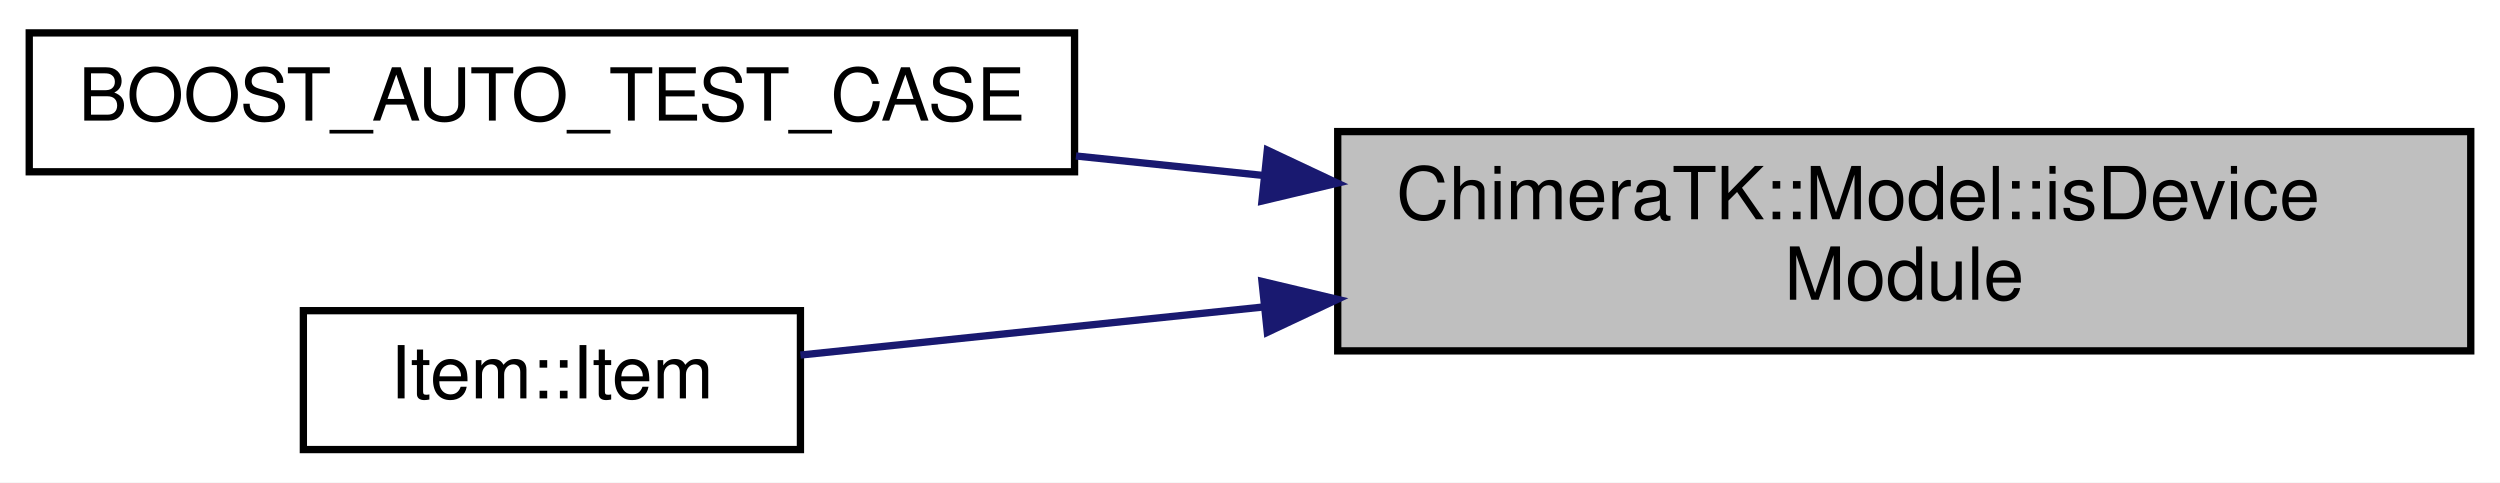
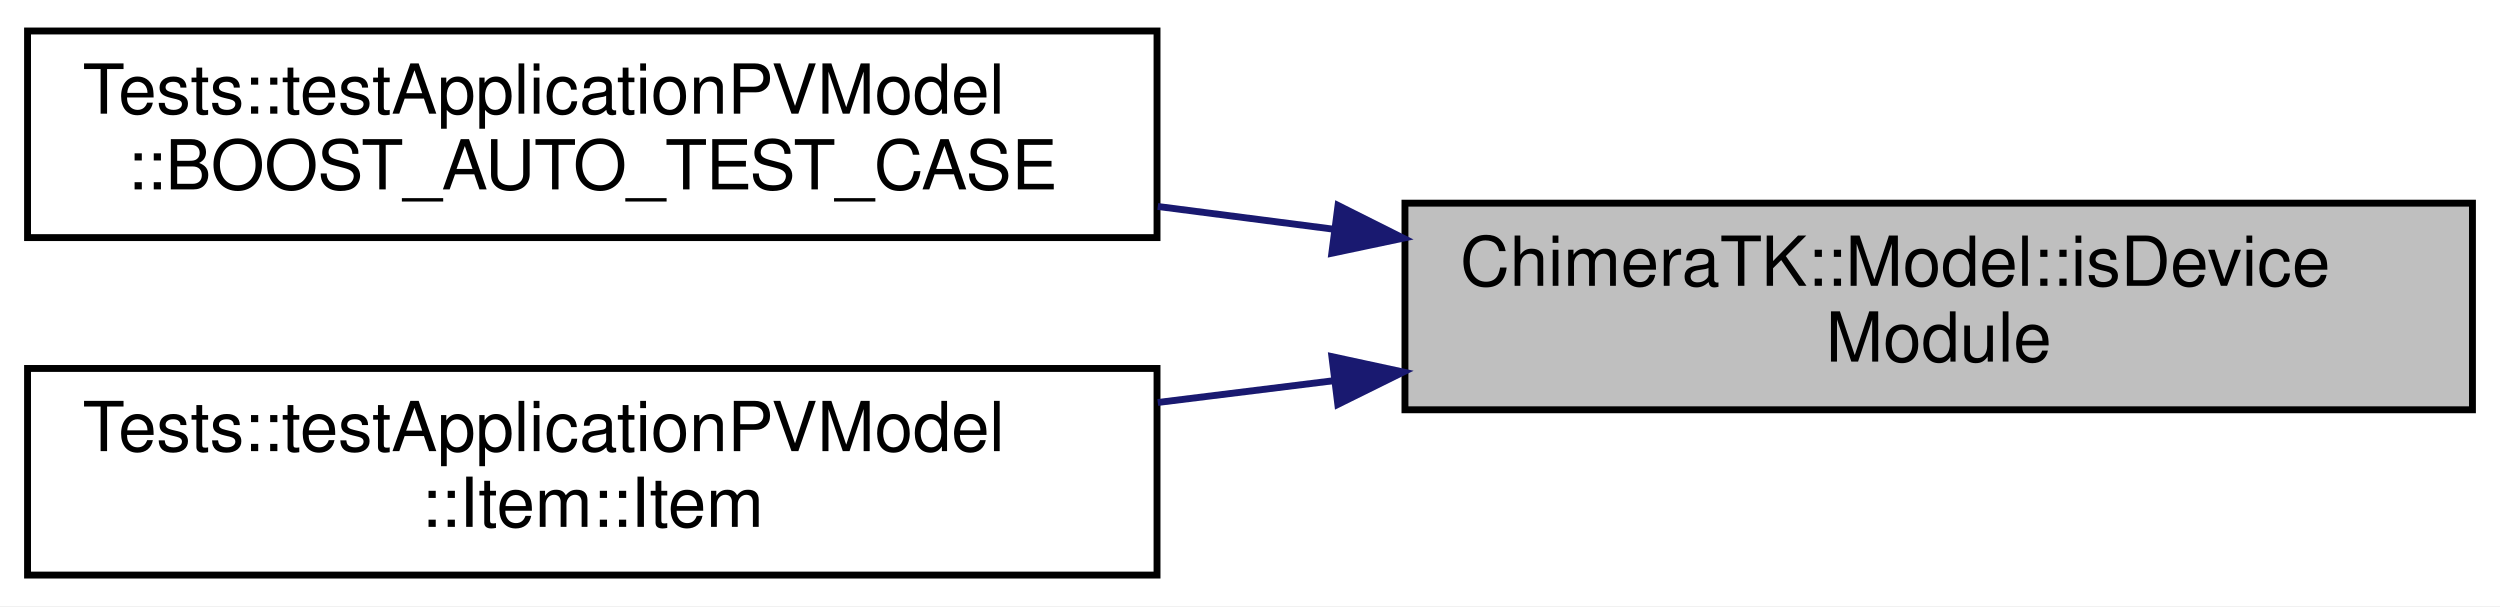
- <svg xmlns="http://www.w3.org/2000/svg" xmlns:xlink="http://www.w3.org/1999/xlink" width="342pt" height="66pt" viewBox="0.00 0.00 342.00 66.00">
-   <g id="graph0" class="graph" transform="scale(1 1) rotate(0) translate(4 62)">
-     <polygon fill="white" stroke="transparent" points="-4,4 -4,-62 338,-62 338,4 -4,4" />
+ <svg xmlns="http://www.w3.org/2000/svg" xmlns:xlink="http://www.w3.org/1999/xlink" width="363pt" height="88pt" viewBox="0.00 0.00 363.00 88.00">
+   <g id="graph0" class="graph" transform="scale(1 1) rotate(0) translate(4 84)">
+     <polygon fill="white" stroke="transparent" points="-4,4 -4,-84 359,-84 359,4 -4,4" />
    <g id="node1" class="node">
      <g id="a_node1">
        <a xlink:title=" ">
-           <polygon fill="#bfbfbf" stroke="black" points="179,-14 179,-44 334,-44 334,-14 179,-14" />
-           <text text-anchor="start" x="187" y="-32" font-family="Helvetica,sans-Serif" font-size="10.00">ChimeraTK::Model::isDevice</text>
-           <text text-anchor="middle" x="256.5" y="-21" font-family="Helvetica,sans-Serif" font-size="10.00">Module</text>
+           <polygon fill="#bfbfbf" stroke="black" points="200,-24.5 200,-54.5 355,-54.5 355,-24.5 200,-24.5" />
+           <text text-anchor="start" x="208" y="-42.5" font-family="Helvetica,sans-Serif" font-size="10.00">ChimeraTK::Model::isDevice</text>
+           <text text-anchor="middle" x="277.5" y="-31.5" font-family="Helvetica,sans-Serif" font-size="10.00">Module</text>
        </a>
      </g>
    </g>
    <g id="node2" class="node">
      <g id="a_node2">
-         <a xlink:href="test_model_8cc.html#a067cf0c3927f1884bd68d153ec3f654e" target="_top" xlink:title=" ">
-           <polygon fill="white" stroke="black" points="0,-38.5 0,-57.5 143,-57.5 143,-38.5 0,-38.5" />
-           <text text-anchor="middle" x="71.5" y="-45.5" font-family="Helvetica,sans-Serif" font-size="10.00">BOOST_AUTO_TEST_CASE</text>
+         <a xlink:href="namespace_tests_1_1test_application_p_v_model.html#a316df11decedbb094361c48c0fd4e58a" target="_top" xlink:title=" ">
+           <polygon fill="white" stroke="black" points="0,-49.5 0,-79.5 164,-79.5 164,-49.5 0,-49.5" />
+           <text text-anchor="start" x="8" y="-67.5" font-family="Helvetica,sans-Serif" font-size="10.00">Tests::testApplicationPVModel</text>
+           <text text-anchor="middle" x="82" y="-56.5" font-family="Helvetica,sans-Serif" font-size="10.00">::BOOST_AUTO_TEST_CASE</text>
        </a>
      </g>
    </g>
    <g id="edge1" class="edge">
-       <path fill="none" stroke="midnightblue" d="M168.89,-37.99C160.28,-38.89 151.61,-39.79 143.19,-40.66" />
-       <polygon fill="midnightblue" stroke="midnightblue" points="169.37,-41.46 178.95,-36.95 168.64,-34.5 169.37,-41.46" />
+       <path fill="none" stroke="midnightblue" d="M189.78,-50.7C181.24,-51.81 172.59,-52.92 164.11,-54.02" />
+       <polygon fill="midnightblue" stroke="midnightblue" points="190.28,-54.17 199.75,-49.42 189.38,-47.23 190.28,-54.17" />
    </g>
    <g id="node3" class="node">
      <g id="a_node3">
-         <a xlink:href="struct_item.html#a59aab511244740aa95cd7f5ed0b4af1c" target="_top" xlink:title=" ">
-           <polygon fill="white" stroke="black" points="37.5,-0.5 37.5,-19.5 105.5,-19.5 105.5,-0.5 37.5,-0.5" />
-           <text text-anchor="middle" x="71.5" y="-7.5" font-family="Helvetica,sans-Serif" font-size="10.00">Item::Item</text>
+         <a xlink:href="struct_tests_1_1test_application_p_v_model_1_1_item.html#a857a5b18e47a53d9181d48cbfc08aba2" target="_top" xlink:title=" ">
+           <polygon fill="white" stroke="black" points="0,-0.5 0,-30.5 164,-30.5 164,-0.5 0,-0.5" />
+           <text text-anchor="start" x="8" y="-18.5" font-family="Helvetica,sans-Serif" font-size="10.00">Tests::testApplicationPVModel</text>
+           <text text-anchor="middle" x="82" y="-7.5" font-family="Helvetica,sans-Serif" font-size="10.00">::Item::Item</text>
        </a>
      </g>
    </g>
    <g id="edge2" class="edge">
-       <path fill="none" stroke="midnightblue" d="M168.97,-20.02C146.37,-17.67 123.37,-15.28 105.5,-13.43" />
-       <polygon fill="midnightblue" stroke="midnightblue" points="168.64,-23.5 178.95,-21.05 169.37,-16.54 168.64,-23.5" />
+       <path fill="none" stroke="midnightblue" d="M189.78,-28.74C181.24,-27.68 172.59,-26.61 164.11,-25.56" />
+       <polygon fill="midnightblue" stroke="midnightblue" points="189.39,-32.22 199.75,-29.98 190.25,-25.28 189.39,-32.22" />
    </g>
  </g>
</svg>
